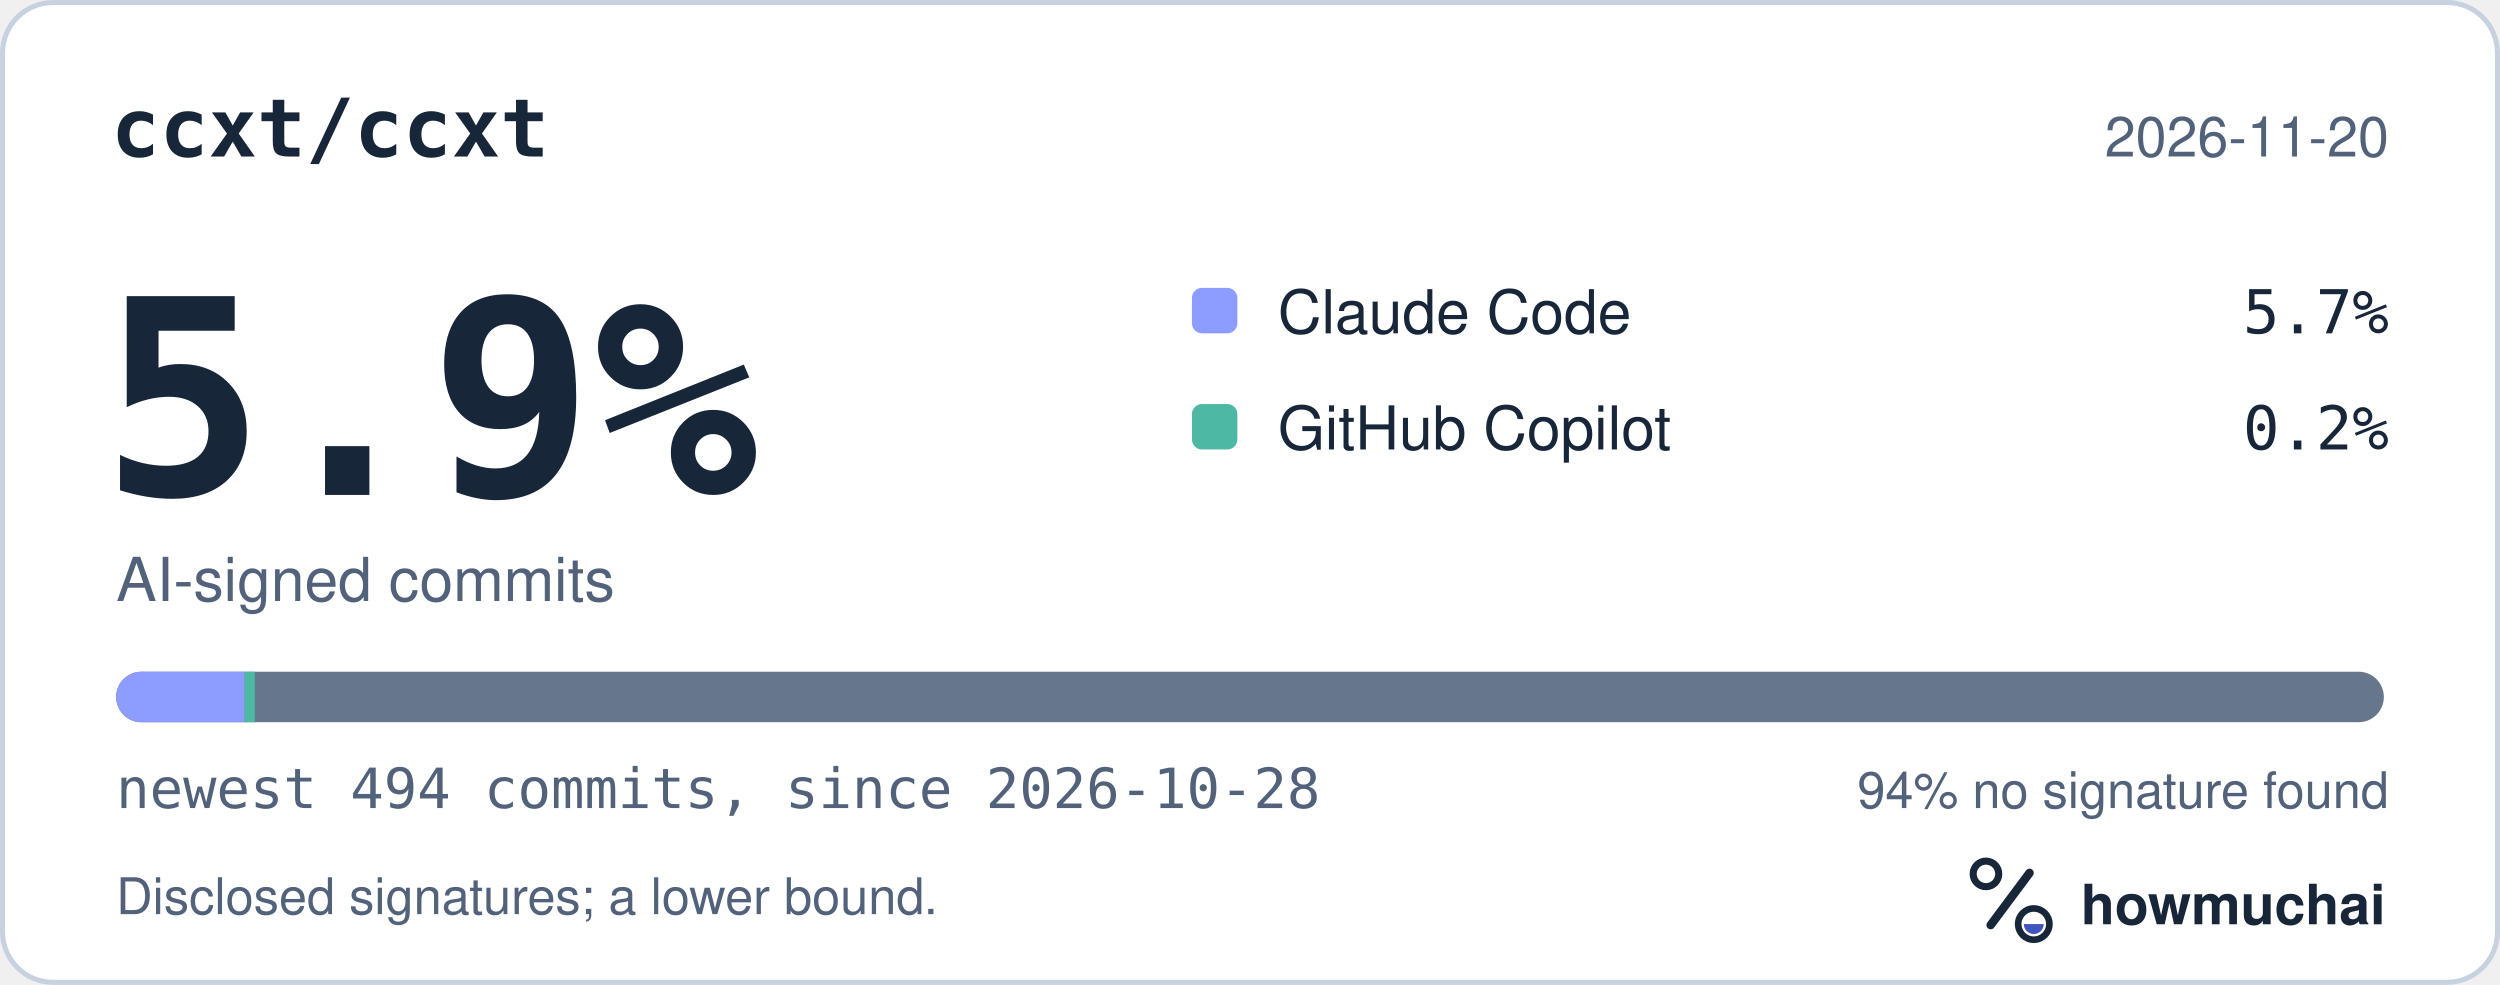
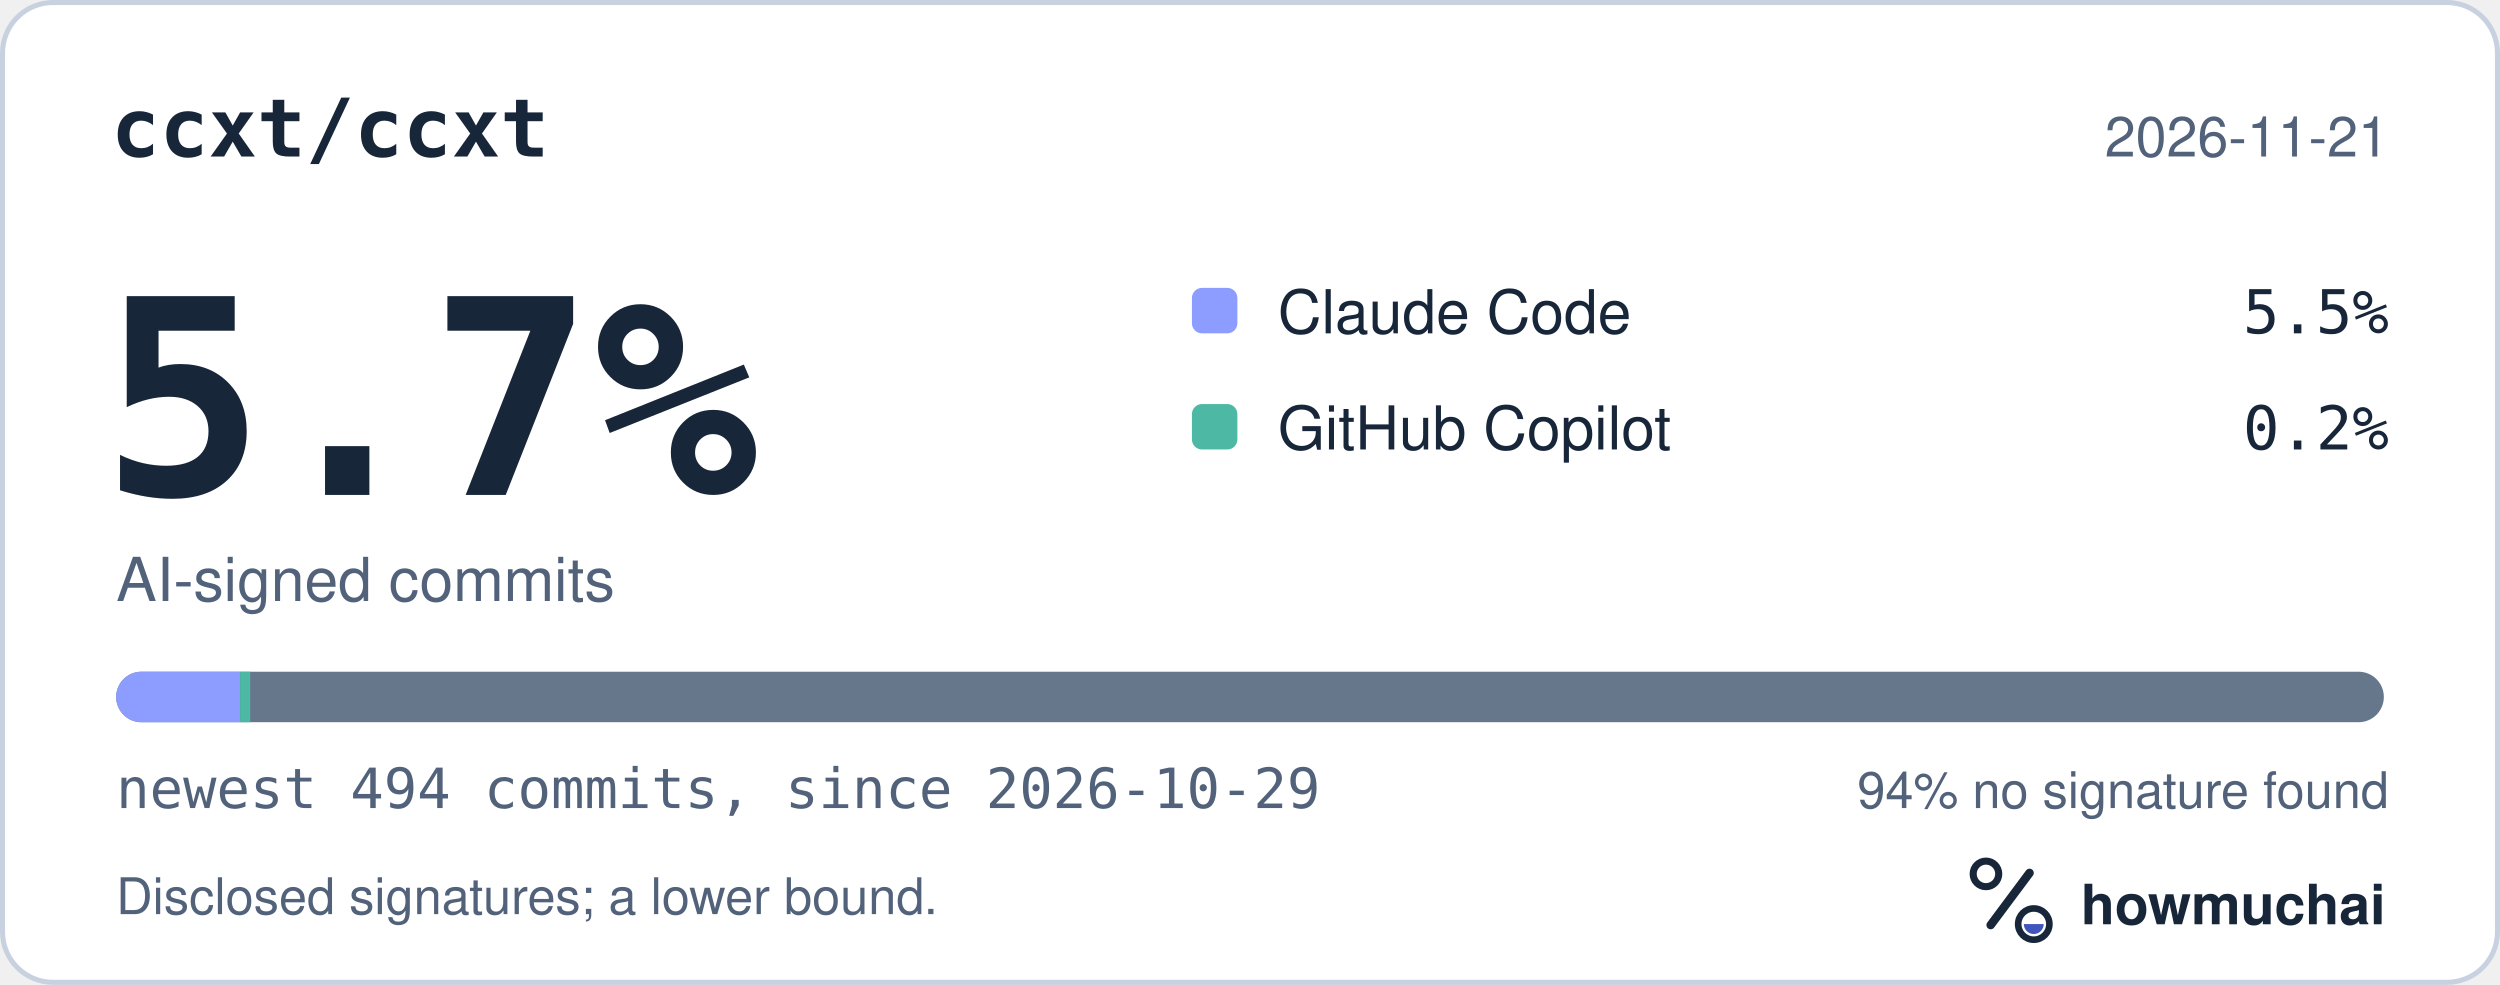
<svg xmlns="http://www.w3.org/2000/svg" width="495" height="195" viewBox="0 0 495 195" role="img" aria-labelledby="hm-t hm-d">
  <rect x="0.5" y="0.5" width="494" height="194" rx="10" fill="#FFFFFF" stroke="#C7D1DF" />
  <text x="22" y="31" fill="#18263A" font-family="ui-monospace, SF Mono, Menlo, Consolas, IBM Plex Mono, monospace" font-size="16" font-weight="600">ccxt/ccxt</text>
-   <text x="473" y="31" fill="#52627A" font-family="-apple-system, BlinkMacSystemFont, Segoe UI, Helvetica, Arial, Fira Sans, sans-serif" font-size="11" text-anchor="end">2026-11-20</text>
-   <text x="20" y="98" fill="#18263A" font-family="ui-monospace, SF Mono, Menlo, Consolas, IBM Plex Mono, monospace" font-size="54" font-weight="700">5.9%</text>
+   <text x="473" y="31" fill="#52627A" font-family="-apple-system, BlinkMacSystemFont, Segoe UI, Helvetica, Arial, Fira Sans, sans-serif" font-size="11" text-anchor="end">2026-11-21</text>
+   <text x="20" y="98" fill="#18263A" font-family="ui-monospace, SF Mono, Menlo, Consolas, IBM Plex Mono, monospace" font-size="54" font-weight="700">5.7%</text>
  <text x="23" y="119" fill="#52627A" font-family="-apple-system, BlinkMacSystemFont, Segoe UI, Helvetica, Arial, Fira Sans, sans-serif" font-size="12">AI-signed commits</text>
  <rect x="236" y="57" width="9" height="9" rx="2" fill="#8D9DFF" />
  <text x="253" y="66" fill="#18263A" font-family="-apple-system, BlinkMacSystemFont, Segoe UI, Helvetica, Arial, Fira Sans, sans-serif" font-size="12">Claude Code</text>
-   <text x="473" y="66" fill="#18263A" font-family="ui-monospace, SF Mono, Menlo, Consolas, IBM Plex Mono, monospace" font-size="12" text-anchor="end">5.7%</text>
+   <text x="473" y="66" fill="#18263A" font-family="ui-monospace, SF Mono, Menlo, Consolas, IBM Plex Mono, monospace" font-size="12" text-anchor="end">5.5%</text>
  <rect x="236" y="80" width="9" height="9" rx="2" fill="#4DB8A4" />
  <text x="253" y="89" fill="#18263A" font-family="-apple-system, BlinkMacSystemFont, Segoe UI, Helvetica, Arial, Fira Sans, sans-serif" font-size="12">GitHub Copilot</text>
  <text x="473" y="89" fill="#18263A" font-family="ui-monospace, SF Mono, Menlo, Consolas, IBM Plex Mono, monospace" font-size="12" text-anchor="end">0.2%</text>
  <defs>
    <clipPath id="hm-bar">
      <rect x="23" y="133" width="449" height="10" rx="5" />
    </clipPath>
  </defs>
  <rect x="23" y="133" width="449" height="10" rx="5" fill="#66768B" />
  <g clip-path="url(#hm-bar)">
-     <rect x="23.00" y="133" width="25.45" height="10" fill="#8D9DFF" />
-     <rect x="48.45" y="133" width="2.00" height="10" fill="#4DB8A4" />
+     <rect x="23.00" y="133" width="24.54" height="10" fill="#8D9DFF" />
+     <rect x="47.54" y="133" width="2.00" height="10" fill="#4DB8A4" />
  </g>
-   <text x="23" y="160" fill="#52627A" font-family="ui-monospace, SF Mono, Menlo, Consolas, IBM Plex Mono, monospace" font-size="11">newest 494 commits, since 2026-10-28</text>
+   <text x="23" y="160" fill="#52627A" font-family="ui-monospace, SF Mono, Menlo, Consolas, IBM Plex Mono, monospace" font-size="11">newest 494 commits, since 2026-10-29</text>
  <text x="473" y="160" fill="#52627A" font-family="-apple-system, BlinkMacSystemFont, Segoe UI, Helvetica, Arial, Fira Sans, sans-serif" font-size="10" text-anchor="end">94% no signature found</text>
  <text x="23" y="181" fill="#52627A" font-family="-apple-system, BlinkMacSystemFont, Segoe UI, Helvetica, Arial, Fira Sans, sans-serif" font-size="10">Disclosed signatures; a lower bound.</text>
  <g transform="translate(386 166) scale(0.046875)">
    <circle cx="154" cy="150" r="54" fill="none" stroke="#18263A" stroke-width="30" />
    <path d="M174 366 338 146" fill="none" stroke="#18263A" stroke-width="36" stroke-linecap="round" />
    <circle cx="356" cy="362" r="66" fill="none" stroke="#18263A" stroke-width="28" />
    <path d="M314 362a42 42 0 0 0 84 0Z" fill="#4056BC" />
  </g>
  <text x="412" y="183" fill="#18263A" font-family="-apple-system, BlinkMacSystemFont, Segoe UI, Helvetica, Arial, Fira Sans, sans-serif" font-size="11" font-weight="650">howmuchai</text>
</svg>
